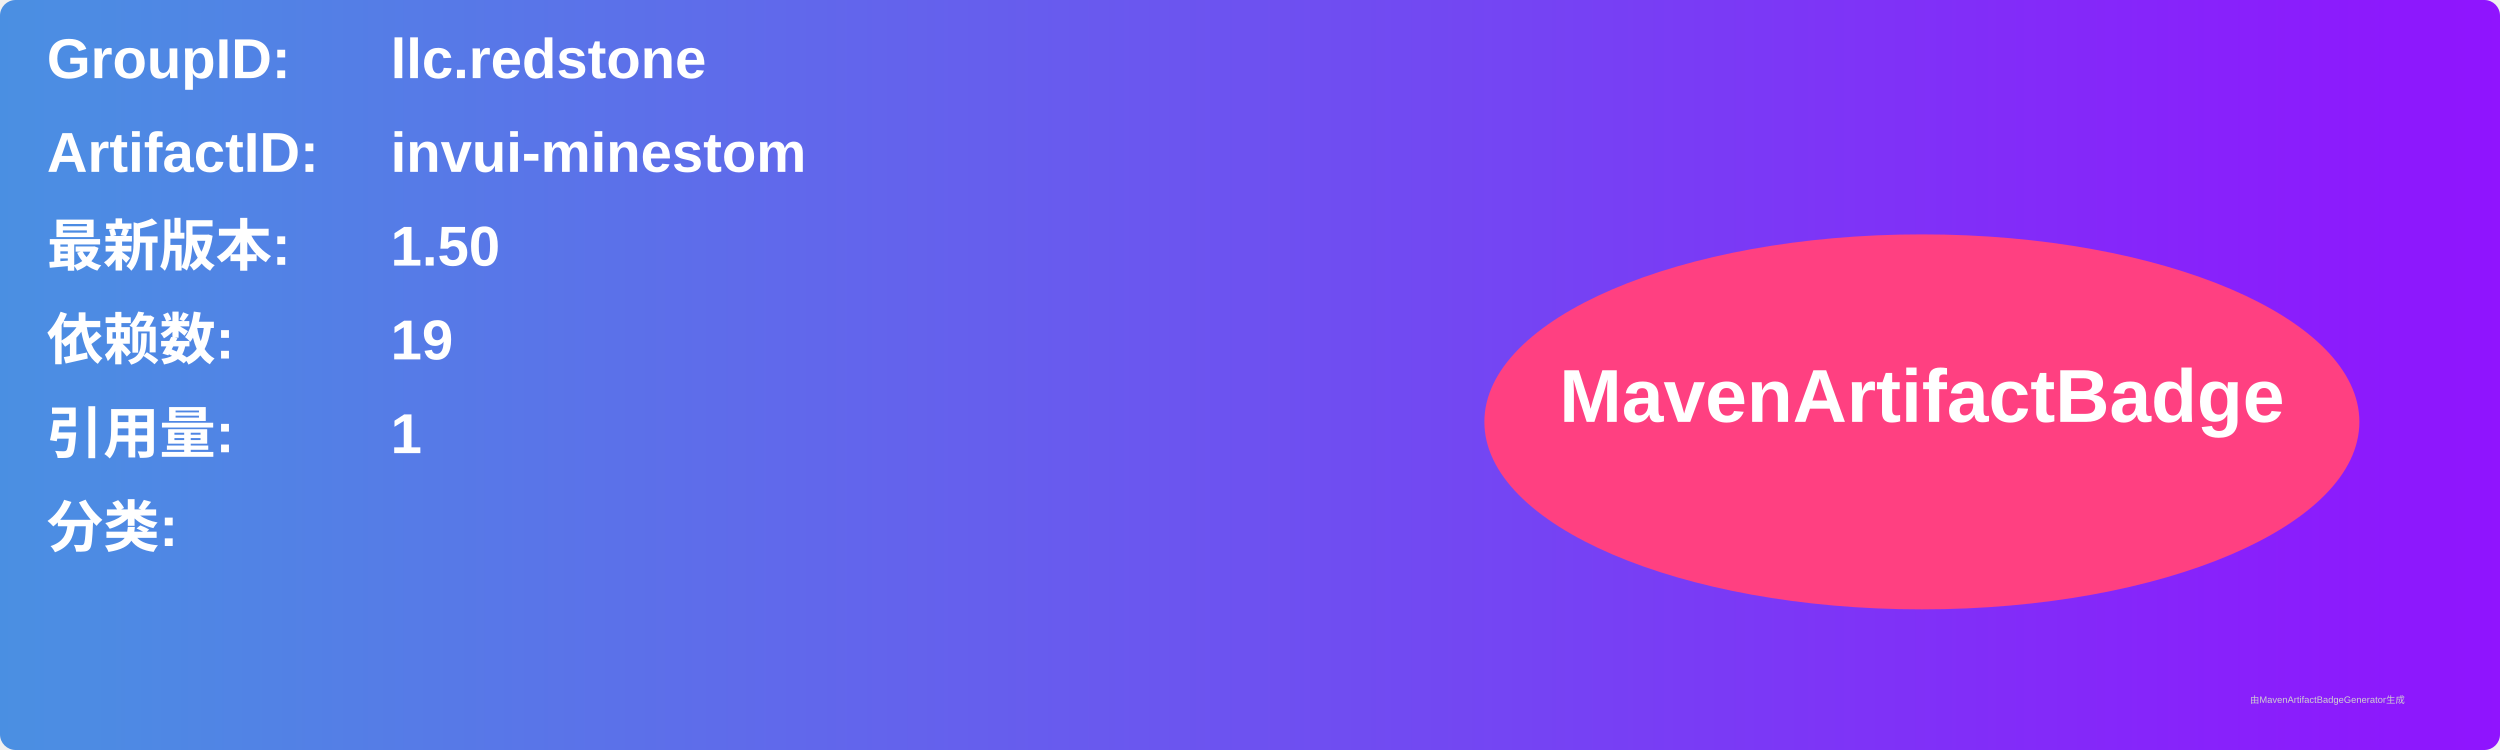
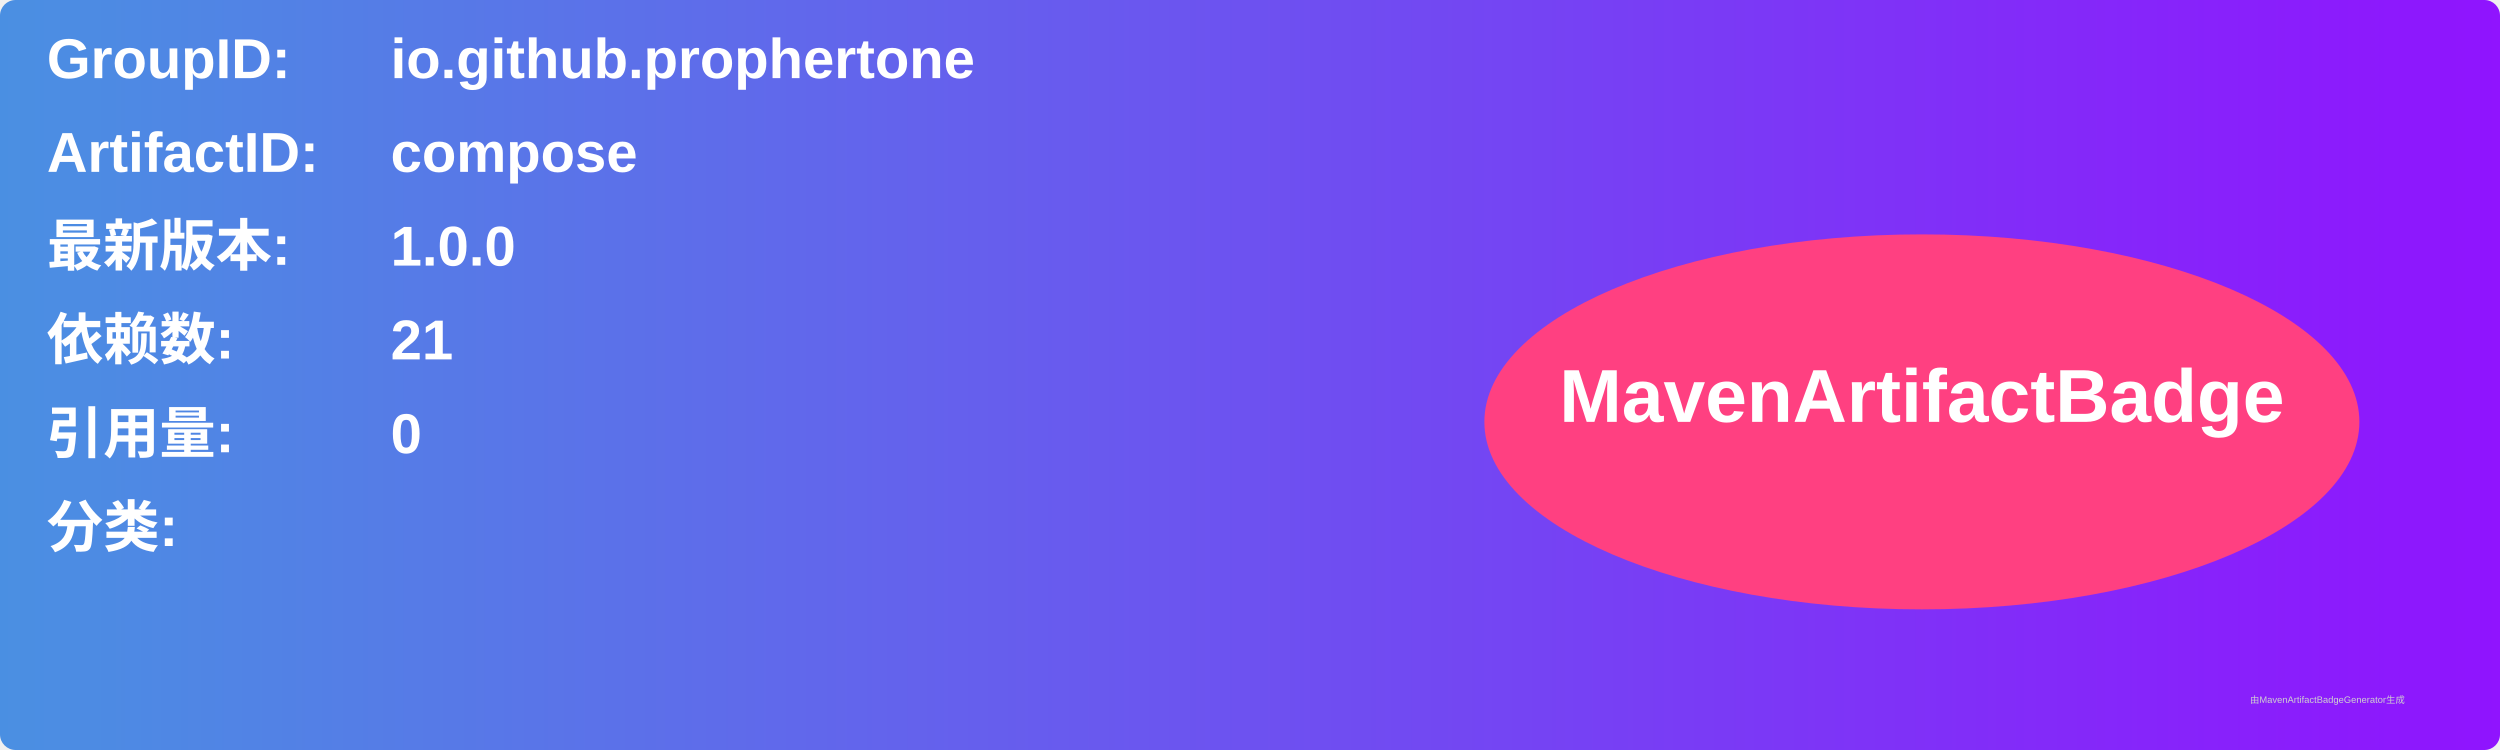
<svg xmlns="http://www.w3.org/2000/svg" width="800" height="240" viewBox="0 0 800 240">
  <linearGradient id="grad" x1="0%" y1="0%" x2="100%" y2="0%">
    <stop offset="0%" stop-color="#4a90e2" />
    <stop offset="100%" stop-color="#9013fe" />
  </linearGradient>
  <rect width="100%" height="100%" rx="5" ry="5" fill="url(#grad)" />
  <g transform="translate(15, 15)">
    <text x="0" y="10" font-family="Arial" font-size="18" fill="white" font-weight="bold" width="260">GroupID:</text>
-     <text x="110" y="10" font-family="Arial" font-size="18" fill="white" font-weight="bold" width="460">llc.redstone</text>
+     <text x="110" y="10" font-family="Arial" font-size="18" fill="white" font-weight="bold" width="460">io.github.prophertone</text>
    <text x="0" y="40" font-family="Arial" font-size="18" fill="white" font-weight="bold" width="260">ArtifactID:</text>
-     <text x="110" y="40" font-family="Arial" font-size="18" fill="white" font-weight="bold" width="460">invui-minestom</text>
+     <text x="110" y="40" font-family="Arial" font-size="18" fill="white" font-weight="bold" width="460">compose</text>
    <text x="0" y="70" font-family="Arial" font-size="18" fill="white" font-weight="bold">最新版本:</text>
    <text x="110" y="70" font-family="Arial" font-size="18" fill="white" font-weight="bold">
-       <tspan font-weight="bold">1.50</tspan>
+       <tspan font-weight="bold">1.0.0</tspan>
    </text>
    <text x="0" y="100" font-family="Arial" font-size="18" fill="white" font-weight="bold">依赖数: </text>
    <text x="110" y="100" font-family="Arial" font-size="18" fill="white">
-       <tspan font-weight="bold">19</tspan>
+       <tspan font-weight="bold">21</tspan>
    </text>
    <text x="0" y="130" font-family="Arial" font-size="18" fill="white" font-weight="bold">引用量: </text>
    <text x="110" y="130" font-family="Arial" font-size="18" fill="white">
-       <tspan font-weight="bold">1</tspan>
+       <tspan font-weight="bold">0</tspan>
    </text>
    <text x="0" y="160" font-family="Arial" font-size="18" fill="white" font-weight="bold">分类:</text>
    <text x="10" y="190" font-family="Arial" font-size="10" fill="white">
      <tspan font-weight="bold" />
    </text>
    <ellipse cx="600" cy="120" rx="140" ry="60" fill="#ff4081" />
    <text x="600" y="120" text-anchor="middle" font-family="Arial" font-size="24" fill="white" font-weight="bold">MavenArtifactBadge</text>
  </g>
  <text x="720" y="225" font-family="Arial" font-size="3" fill="#d0d0d0">由MavenArtifactBadgeGenerator生成</text>
</svg>
